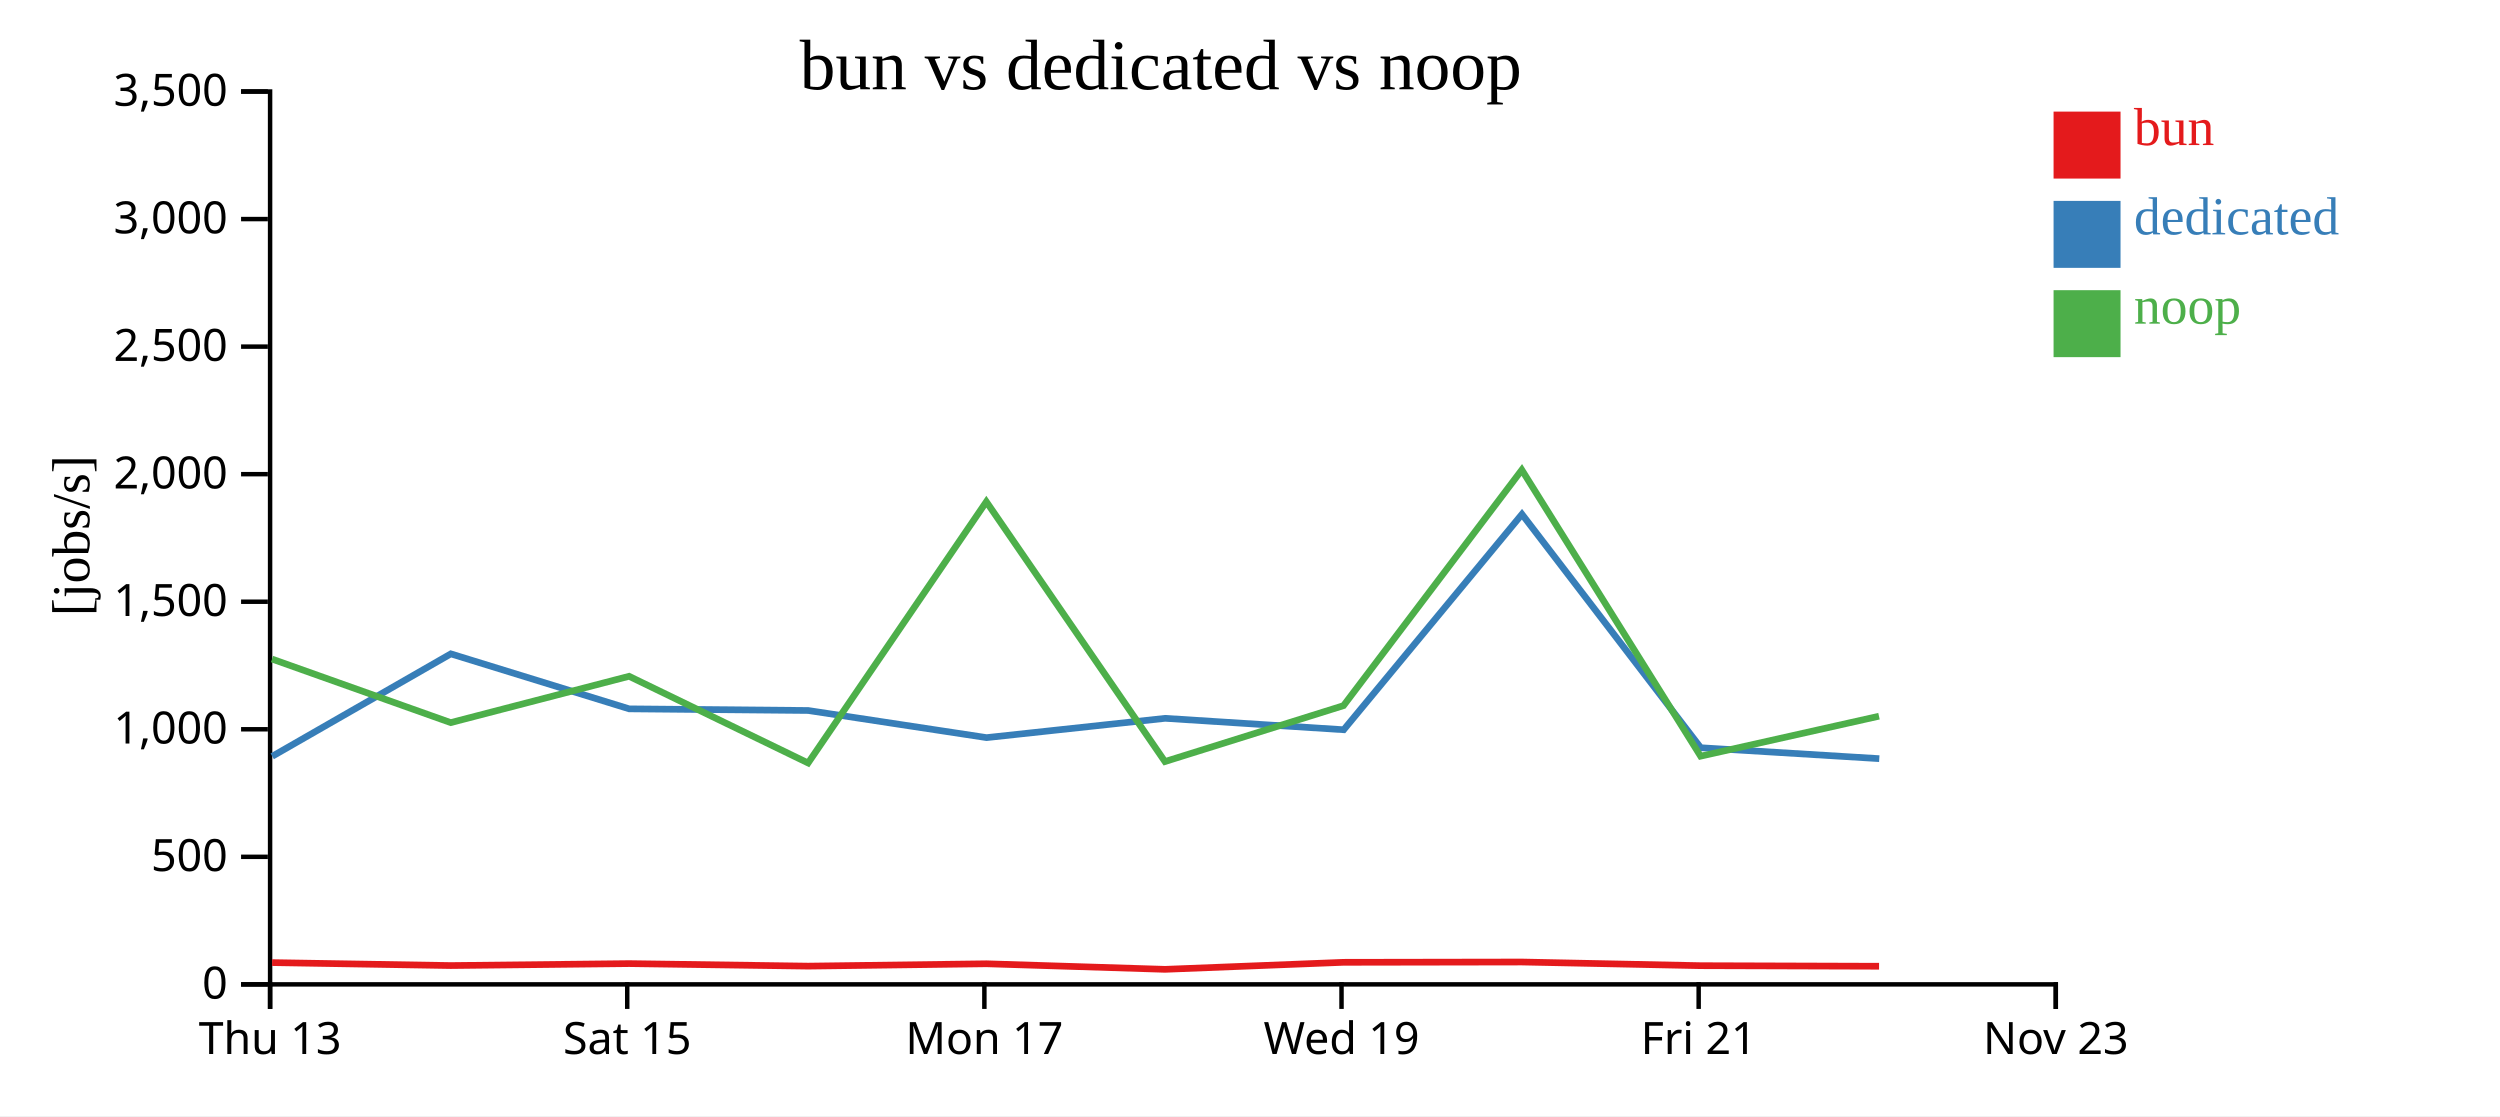
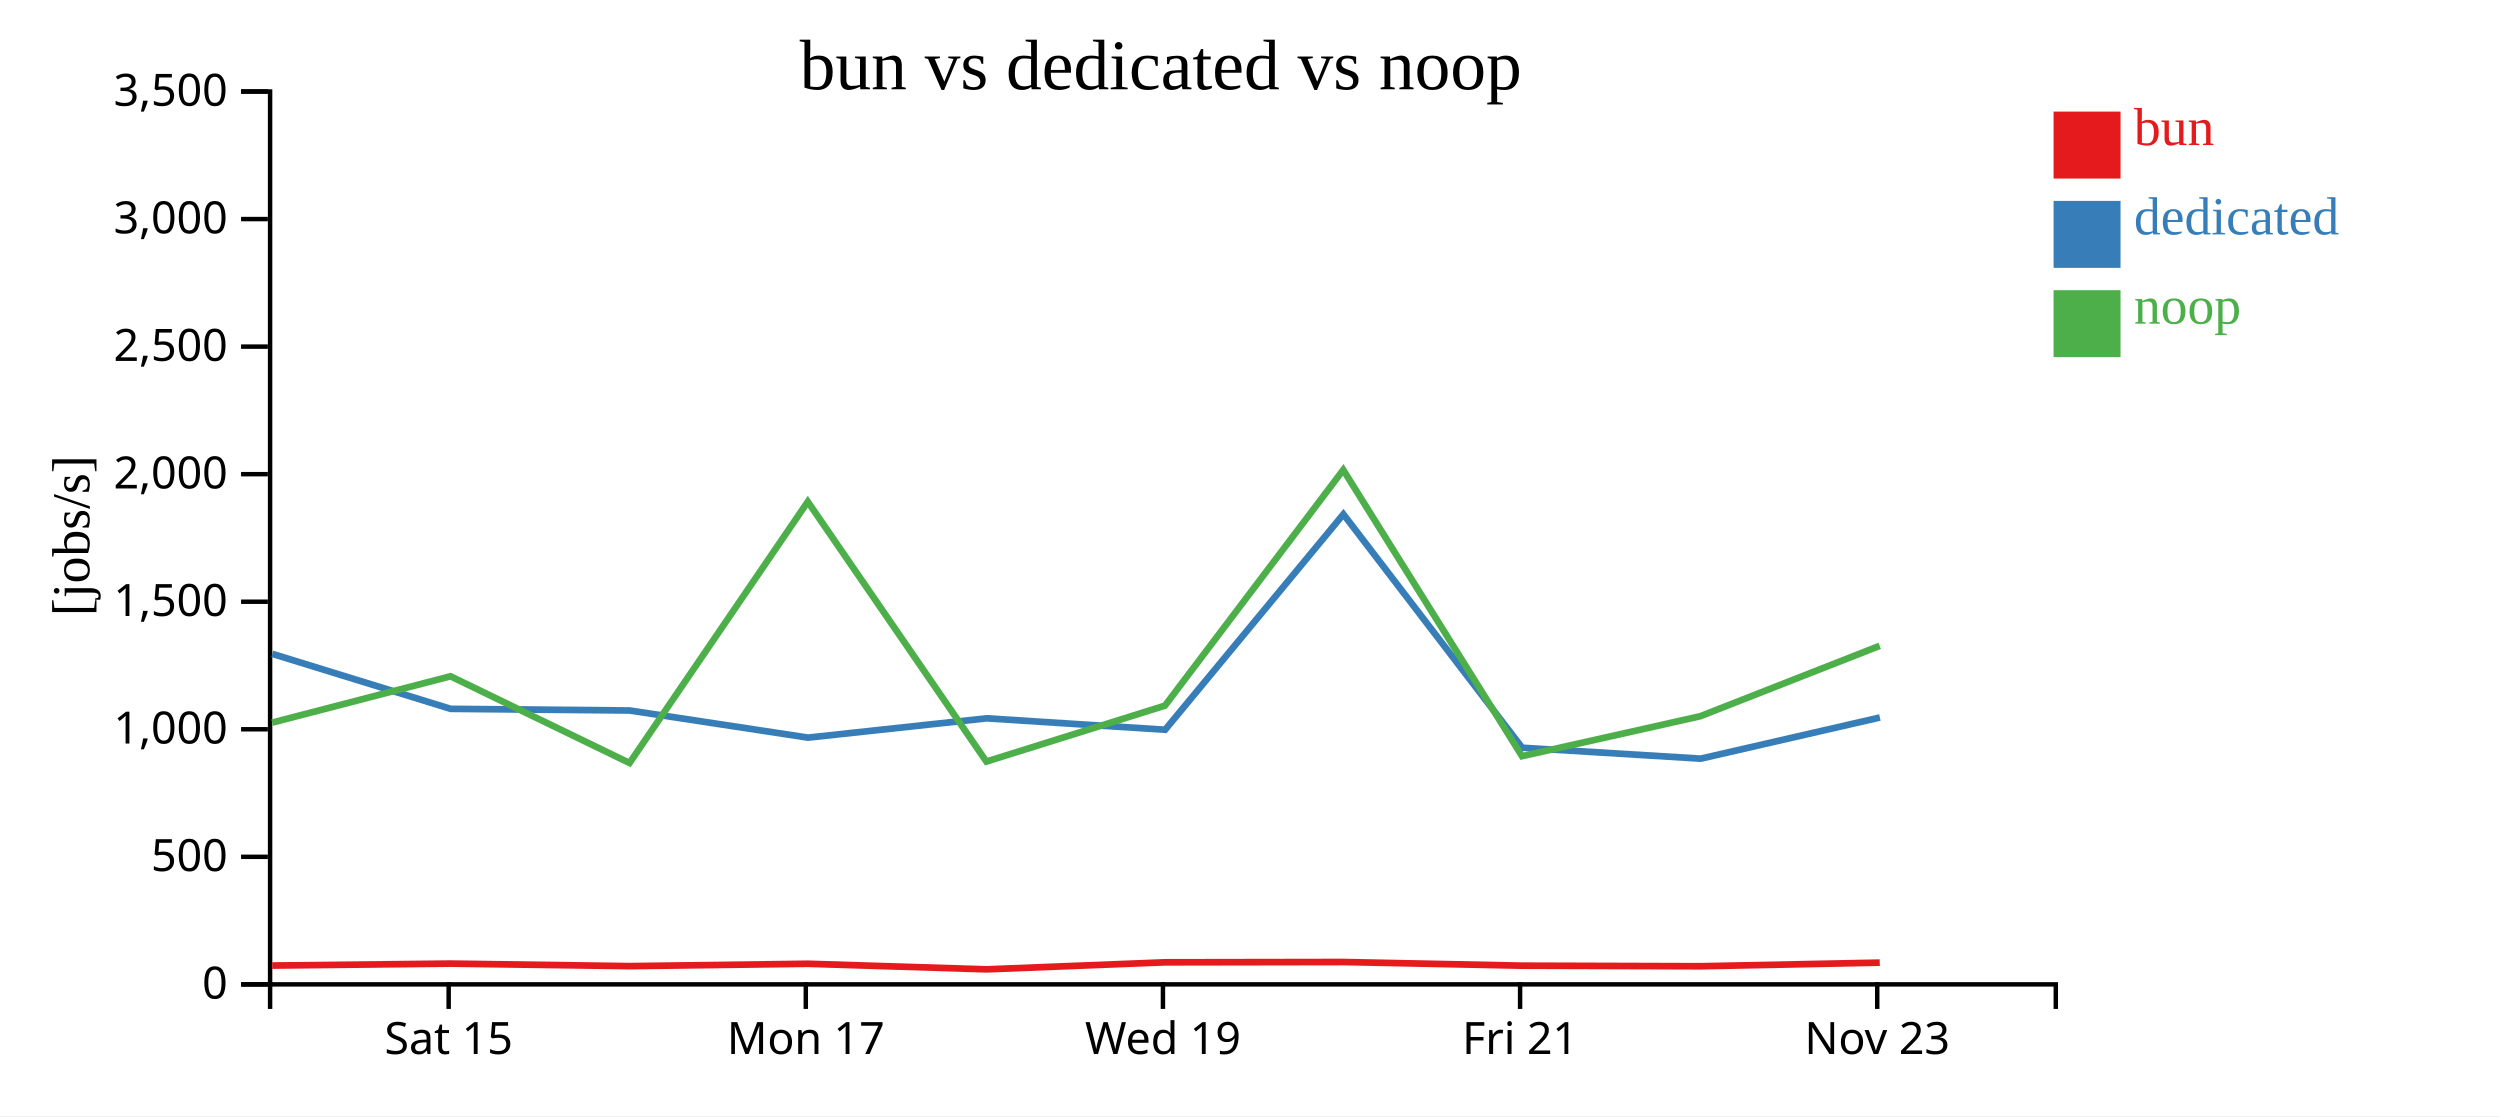
<svg xmlns="http://www.w3.org/2000/svg" width="560" height="250">
  <rect width="100%" height="100%" fill="white" />
  <g transform="translate(60,20)">
    <g transform="translate(0,200)" fill="none" font-size="10" font-family="sans-serif" text-anchor="middle">
      <path class="domain" stroke="currentColor" d="M0.5,6V0.5H400.5V6" />
-       <g class="tick" opacity="1" transform="translate(0.5,0)">
-         <line stroke="currentColor" y2="6" />
-         <text fill="currentColor" y="9" dy="0.71em">Thu 13</text>
-       </g>
-       <g class="tick" opacity="1" transform="translate(80.5,0)">
+       <g class="tick" opacity="1" transform="translate(40.5,0)">
        <line stroke="currentColor" y2="6" />
        <text fill="currentColor" y="9" dy="0.71em">Sat 15</text>
      </g>
-       <g class="tick" opacity="1" transform="translate(160.5,0)">
+       <g class="tick" opacity="1" transform="translate(120.5,0)">
        <line stroke="currentColor" y2="6" />
        <text fill="currentColor" y="9" dy="0.71em">Mon 17</text>
      </g>
-       <g class="tick" opacity="1" transform="translate(240.5,0)">
+       <g class="tick" opacity="1" transform="translate(200.5,0)">
        <line stroke="currentColor" y2="6" />
        <text fill="currentColor" y="9" dy="0.71em">Wed 19</text>
      </g>
-       <g class="tick" opacity="1" transform="translate(320.5,0)">
+       <g class="tick" opacity="1" transform="translate(280.5,0)">
        <line stroke="currentColor" y2="6" />
        <text fill="currentColor" y="9" dy="0.71em">Fri 21</text>
      </g>
-       <g class="tick" opacity="1" transform="translate(400.5,0)">
+       <g class="tick" opacity="1" transform="translate(360.5,0)">
        <line stroke="currentColor" y2="6" />
        <text fill="currentColor" y="9" dy="0.71em">Nov 23</text>
      </g>
    </g>
    <g fill="none" font-size="10" font-family="sans-serif" text-anchor="end">
      <path class="domain" stroke="currentColor" d="M-6,200.5H0.5V0.5H-6" />
      <g class="tick" opacity="1" transform="translate(0,200.5)">
        <line stroke="currentColor" x2="-6" />
        <text fill="currentColor" x="-9" dy="0.32em">0</text>
      </g>
      <g class="tick" opacity="1" transform="translate(0,171.9286)">
        <line stroke="currentColor" x2="-6" />
        <text fill="currentColor" x="-9" dy="0.32em">500</text>
      </g>
      <g class="tick" opacity="1" transform="translate(0,143.3571)">
        <line stroke="currentColor" x2="-6" />
        <text fill="currentColor" x="-9" dy="0.32em">1,000</text>
      </g>
      <g class="tick" opacity="1" transform="translate(0,114.7857)">
        <line stroke="currentColor" x2="-6" />
        <text fill="currentColor" x="-9" dy="0.32em">1,500</text>
      </g>
      <g class="tick" opacity="1" transform="translate(0,86.21429)">
        <line stroke="currentColor" x2="-6" />
        <text fill="currentColor" x="-9" dy="0.32em">2,000</text>
      </g>
      <g class="tick" opacity="1" transform="translate(0,57.64286)">
        <line stroke="currentColor" x2="-6" />
        <text fill="currentColor" x="-9" dy="0.32em">2,500</text>
      </g>
      <g class="tick" opacity="1" transform="translate(0,29.07143)">
        <line stroke="currentColor" x2="-6" />
        <text fill="currentColor" x="-9" dy="0.32em">3,000</text>
      </g>
      <g class="tick" opacity="1" transform="translate(0,0.5)">
        <line stroke="currentColor" x2="-6" />
        <text fill="currentColor" x="-9" dy="0.32em">3,500</text>
      </g>
    </g>
    <text text-anchor="middle" style="font-size: 12px" transform="rotate(-90)" y="-40" x="-100">[jobs/s]</text>
    <text text-anchor="middle" style="font-size: 16px" y="0" x="200">bun vs dedicated vs noop</text>
-     <path class="line" fill="none" stroke="#e41a1c" stroke-width="1.5" d="M0.95,195.622L40.97,196.286L80.923,195.848L121.031,196.413L160.952,195.884L200.965,197.131L240.957,195.559L280.898,195.491L320.952,196.311L360.91,196.439" />
-     <path class="line" fill="none" stroke="#377eb8" stroke-width="1.5" d="M0.978,149.412L40.986,126.464L80.934,138.781L121.039,139.151L160.993,145.229L200.986,140.905L240.989,143.463L280.919,95.191L320.967,147.492L360.959,149.939" />
-     <path class="line" fill="none" stroke="#4daf4a" stroke-width="1.5" d="M0.938,127.63L40.956,141.866L80.91,131.486L121.016,150.909L160.94,92.382L200.948,150.592L240.945,138.063L280.886,85.26L320.934,149.383L360.893,140.426" />
+     <path class="line" fill="none" stroke="#e41a1c" stroke-width="1.5" d="M0.97,196.286L40.923,195.848L81.031,196.413L120.952,195.884L160.965,197.131L200.957,195.559L240.898,195.491L280.952,196.311L320.91,196.439L361.062,195.631" />
+     <path class="line" fill="none" stroke="#377eb8" stroke-width="1.5" d="M0.986,126.464L40.934,138.781L81.039,139.151L120.993,145.229L160.986,140.905L200.989,143.463L240.919,95.191L280.967,147.492L320.959,149.939L361.093,140.719" />
+     <path class="line" fill="none" stroke="#4daf4a" stroke-width="1.5" d="M0.956,141.866L40.91,131.486L81.016,150.909L120.94,92.382L160.948,150.592L200.945,138.063L240.886,85.26L280.934,149.383L320.893,140.426L361.05,124.663" />
    <rect class="dot" x="400" y="5" width="15" height="15" style="fill: #e41a1c;" />
    <rect class="dot" x="400" y="25" width="15" height="15" style="fill: #377eb8;" />
    <rect class="dot" x="400" y="45" width="15" height="15" style="fill: #4daf4a;" />
    <text class="label" x="418" y="12.5" style="fill: #e41a1c; alignment-baseline: middle;" text-anchor="left">bun</text>
    <text class="label" x="418" y="32.5" style="fill: #377eb8; alignment-baseline: middle;" text-anchor="left">dedicated</text>
    <text class="label" x="418" y="52.5" style="fill: #4daf4a; alignment-baseline: middle;" text-anchor="left">noop</text>
  </g>
</svg>
